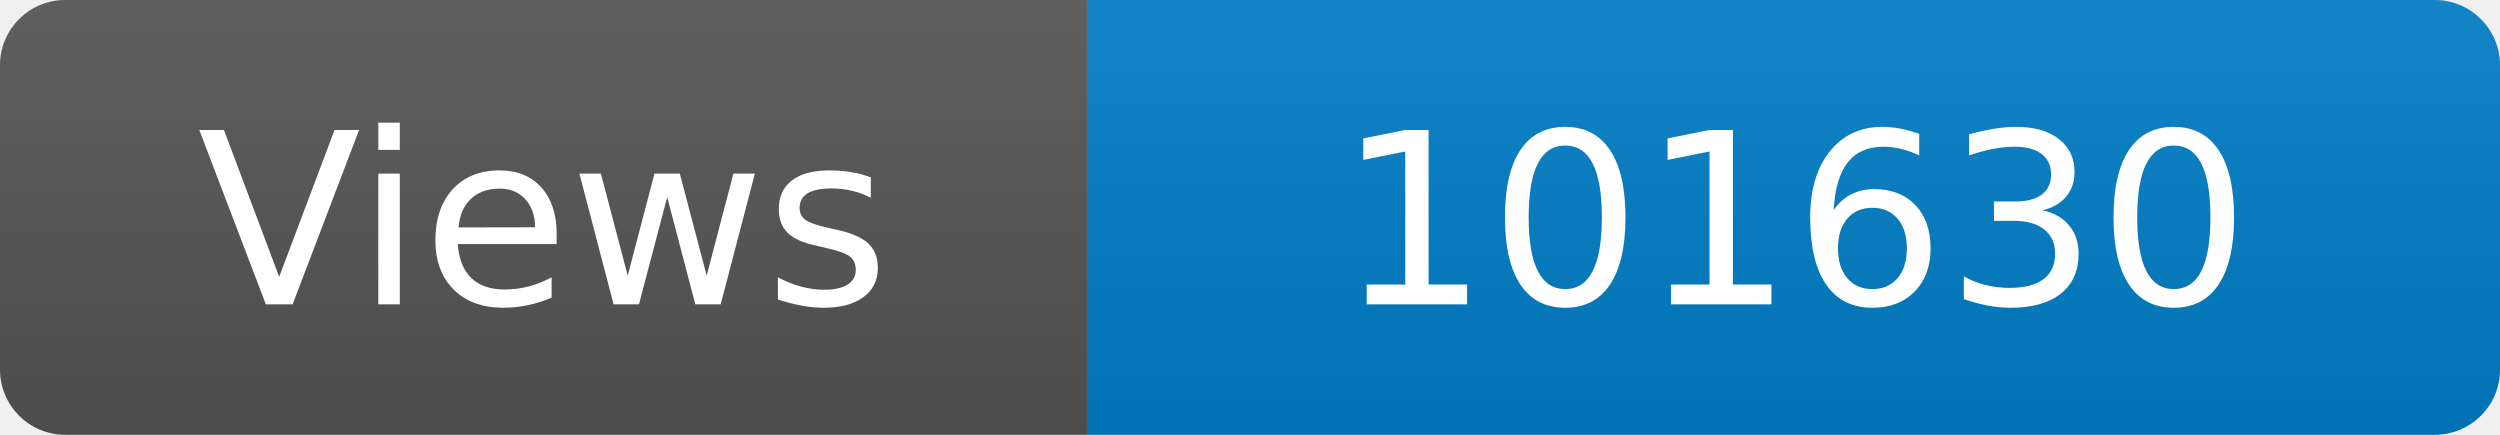
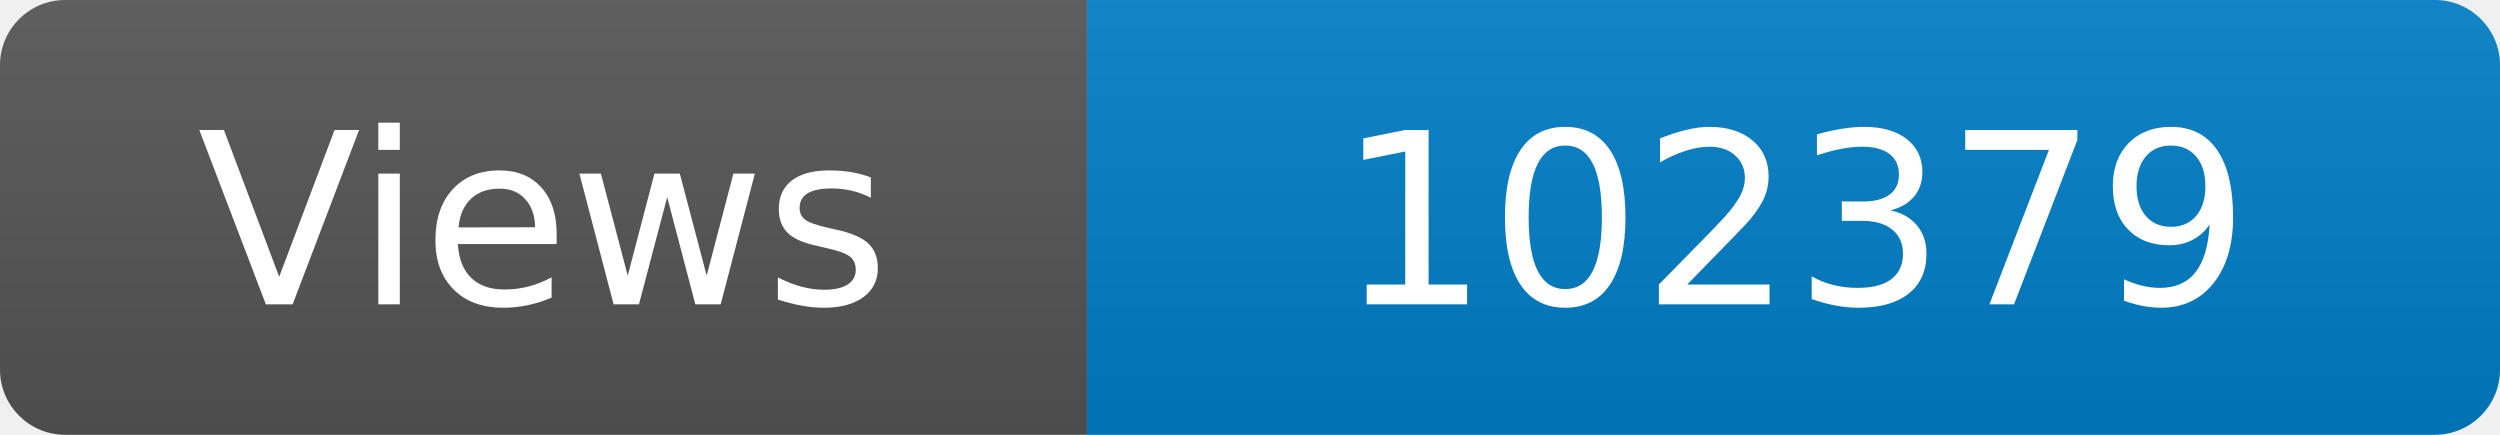
<svg xmlns="http://www.w3.org/2000/svg" width="115" height="20" role="img" aria-label="Maintained?: yes">
  <linearGradient id="s" x2="0" y2="100%">
    <stop offset="0" stop-color="#bbb" stop-opacity=".1" />
    <stop offset="1" stop-opacity=".1" />
  </linearGradient>
  <clipPath id="r">
    <rect width="115" height="20" rx="3" fill="#fff" />
  </clipPath>
  <g clip-path="url(#r)">
    <rect width="50" height="20" fill="#555" />
    <rect x="50" width="160" height="20" fill="#007ec6" />
    <rect width="115" height="20" fill="url(#s)" />
  </g>
  <g fill="#fff" text-anchor="middle" font-family="Verdana,Geneva,DejaVu Sans,sans-serif" font-size="110">
    <text x="250" y="140" transform="scale(.1)" fill="#fff">Views</text>
-     <text x="825" y="140" transform="scale(.1)" fill="#fff">101630</text>
+     <text x="825" y="140" transform="scale(.1)" fill="#fff">102379</text>
  </g>
</svg>
